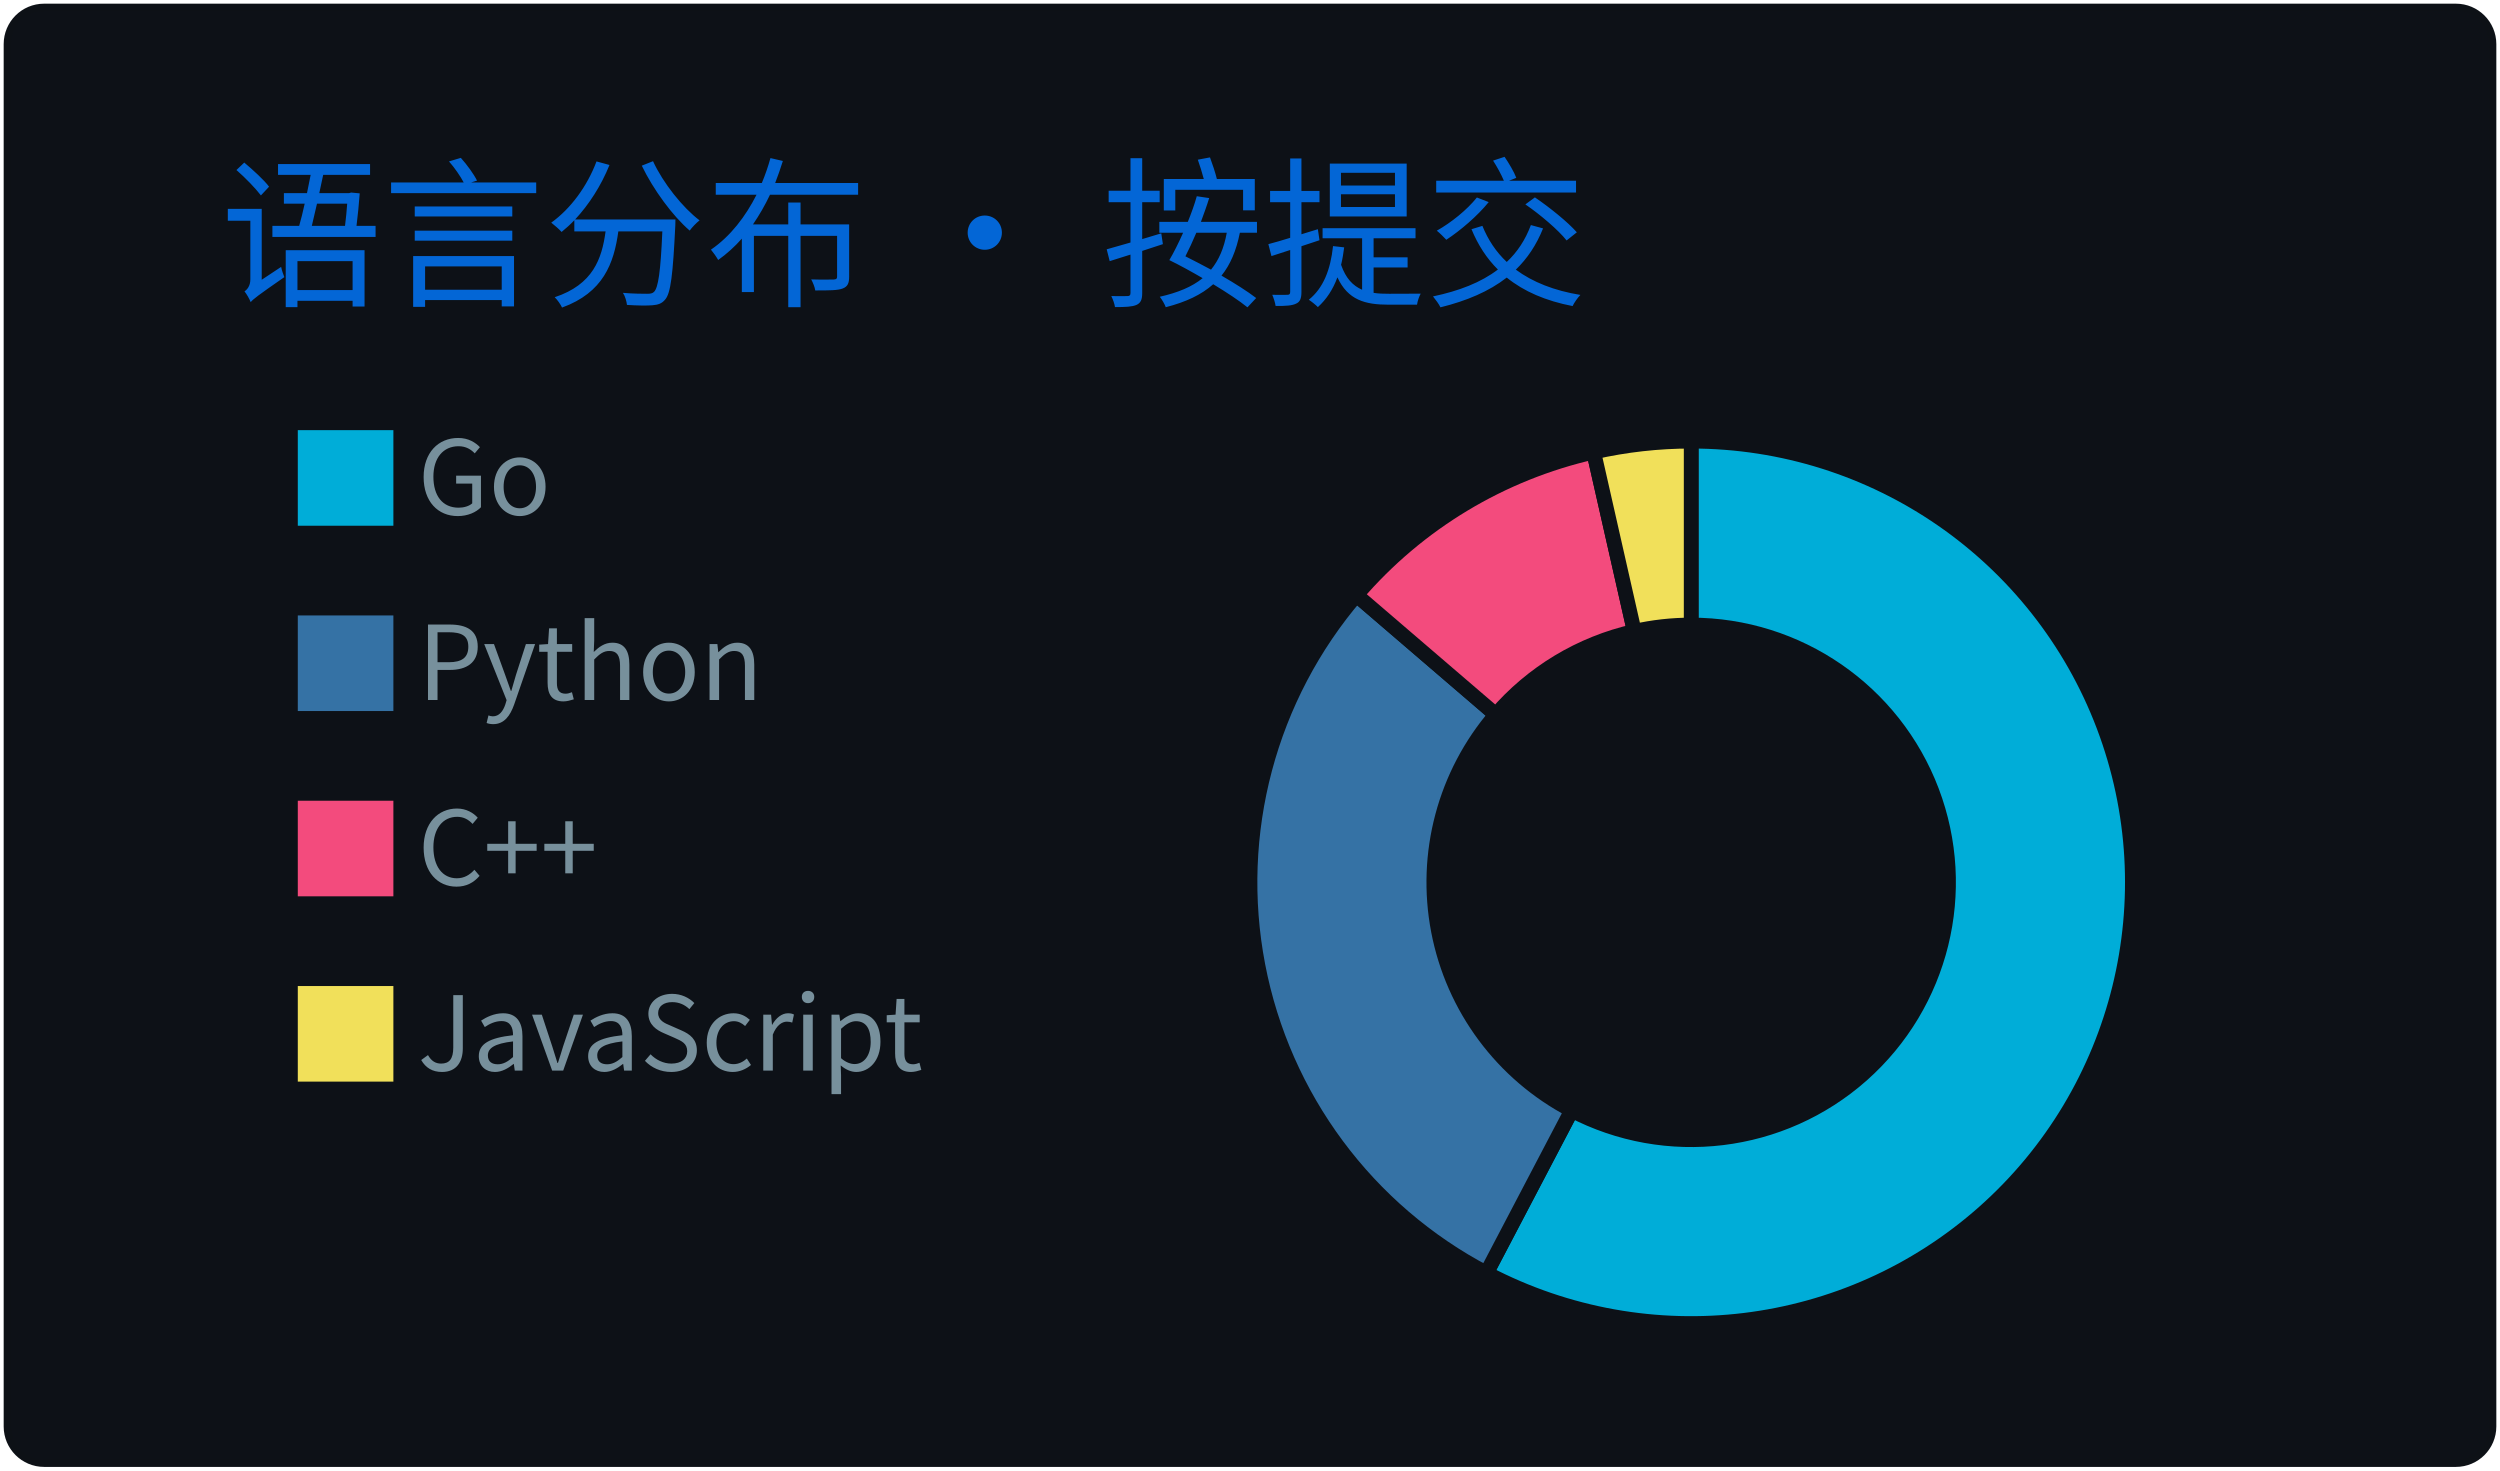
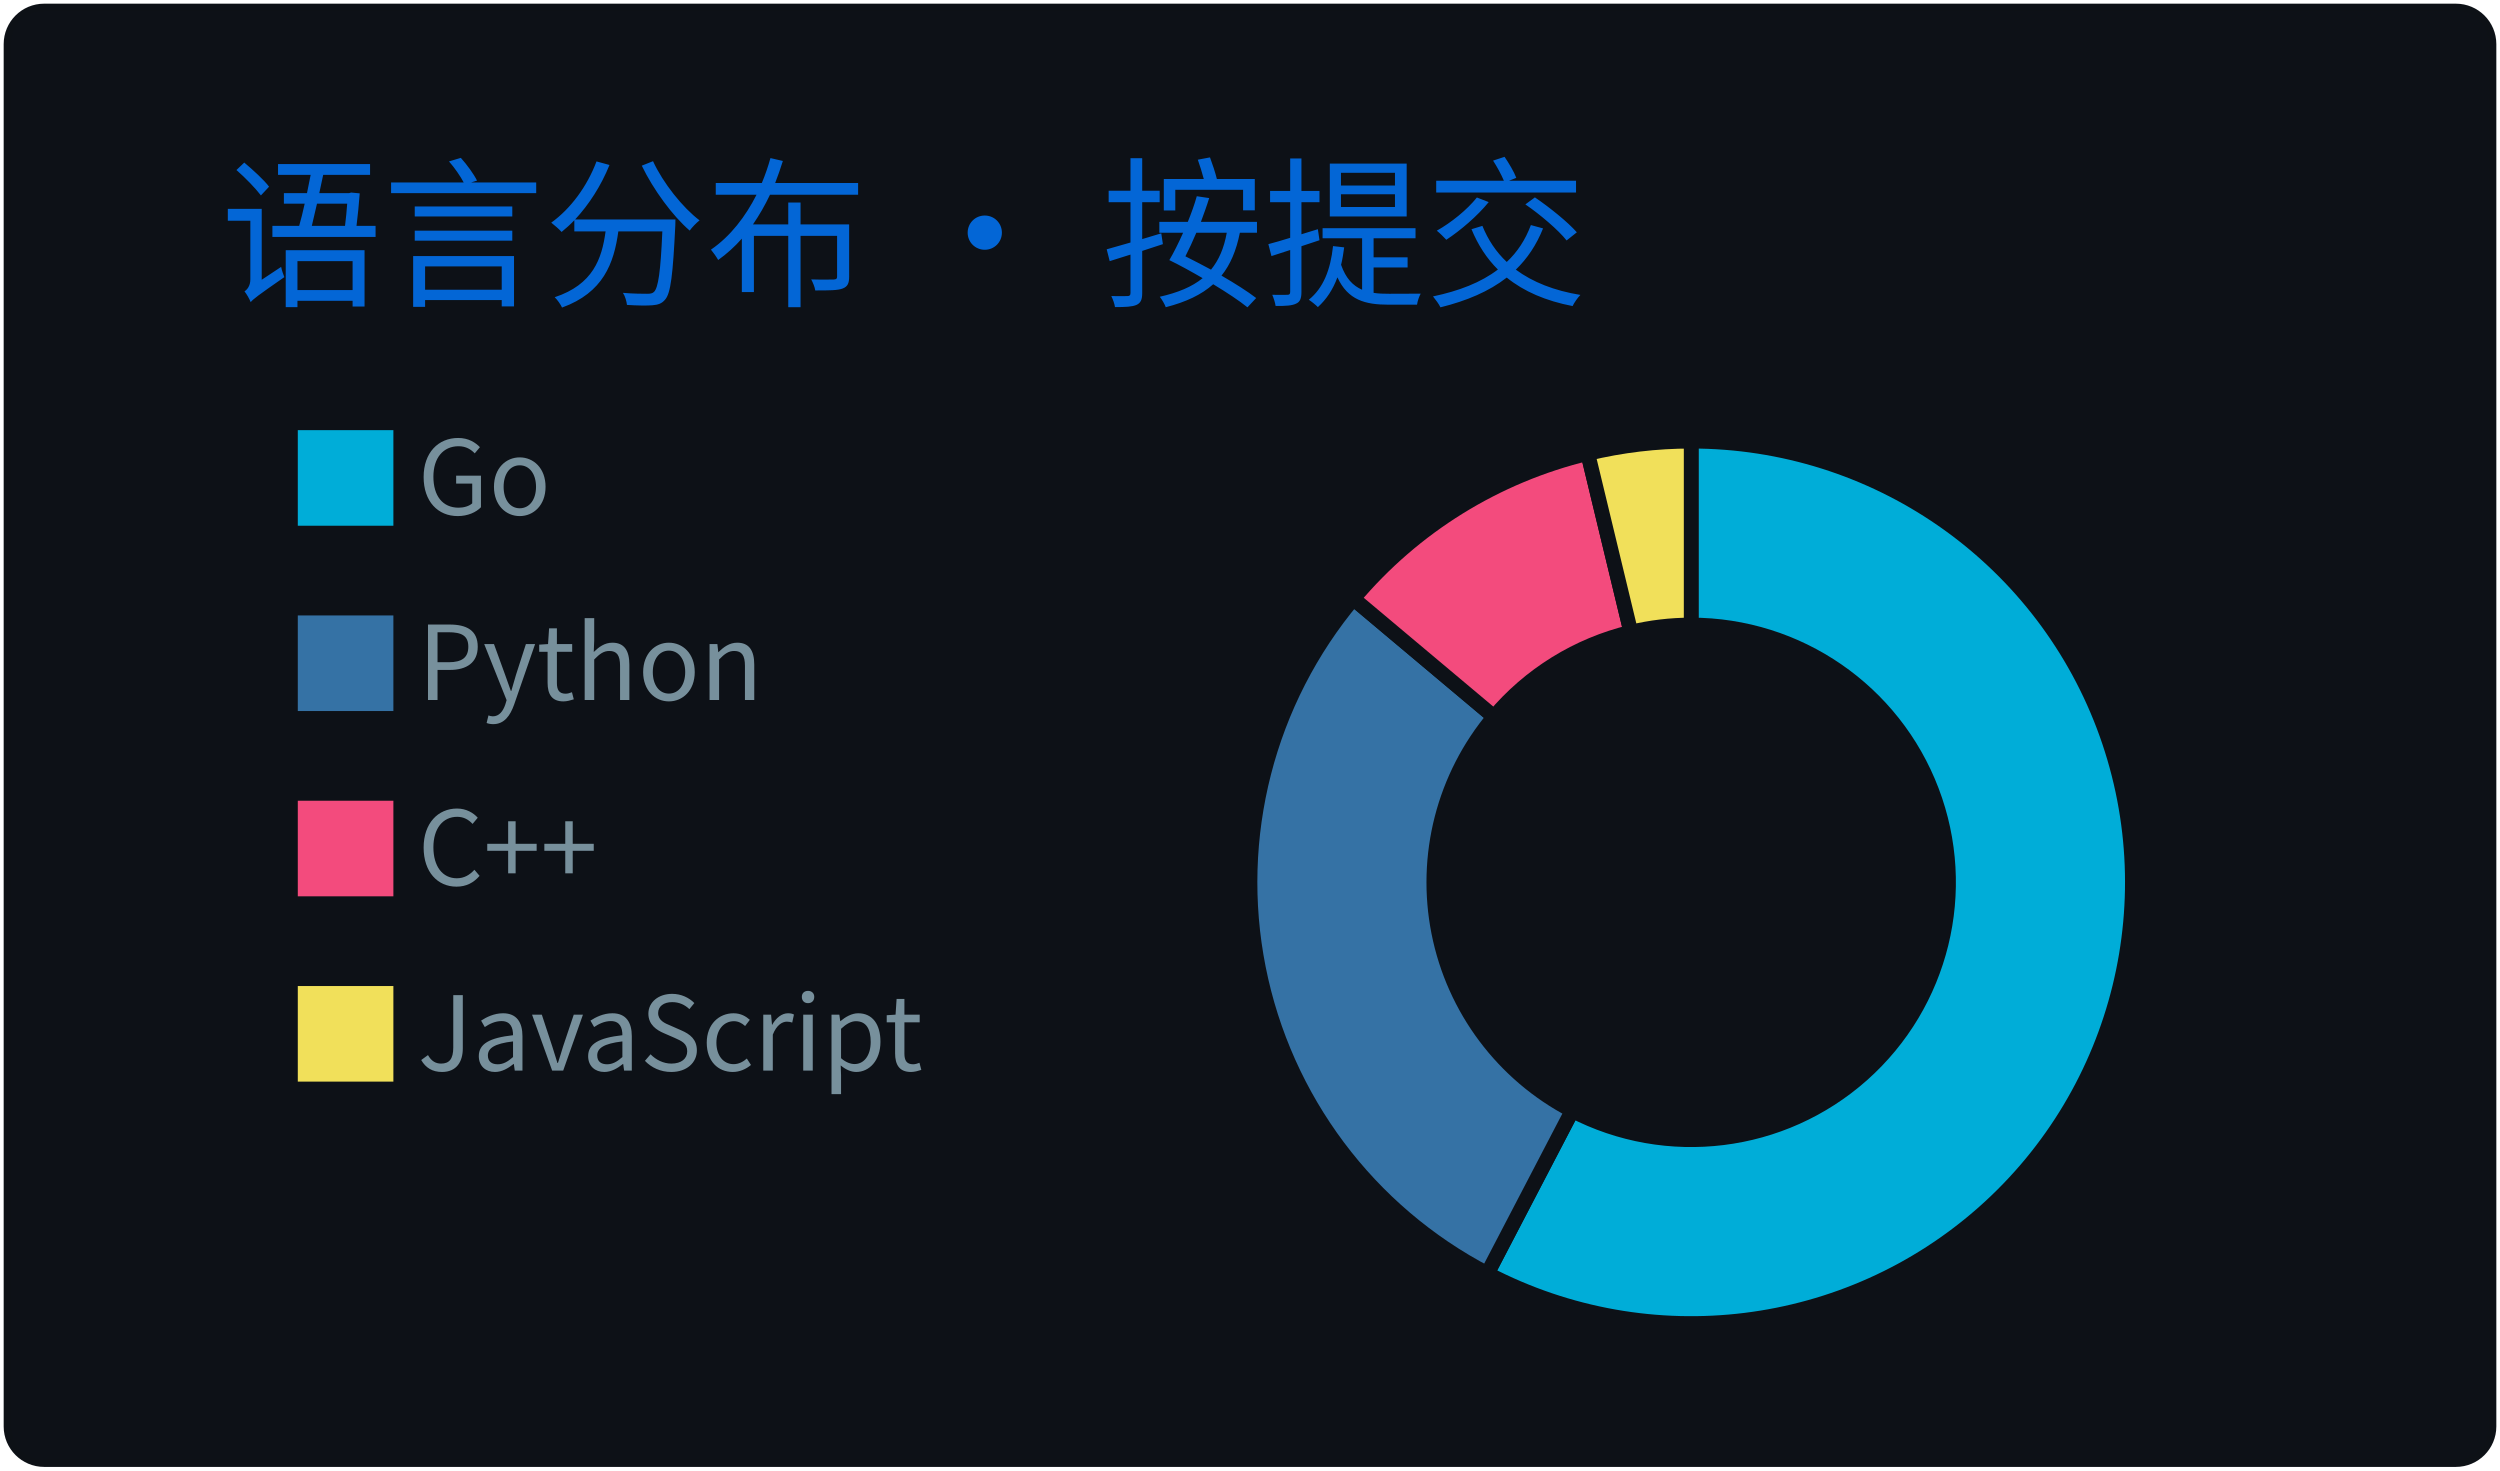
<svg xmlns="http://www.w3.org/2000/svg" width="340" height="200" viewBox="0 0 340 200">
  <style>
@keyframes gpsc-fade{from{opacity:0}to{opacity:1}}
@keyframes gpsc-rise{from{opacity:0;transform:translateY(16px)}to{opacity:1;transform:translateY(0)}}
@keyframes gpsc-grow{from{transform:scaleY(0)}to{transform:scaleY(1)}}
@keyframes gpsc-pop{from{opacity:0;transform:scale(.55)}to{opacity:1;transform:scale(1)}}
@keyframes gpsc-wipe{from{transform:translateX(calc(-1 * var(--gpsc-w,420px)))}to{transform:translateX(0)}}
@keyframes gpsc-tint{from{filter:sepia(.7) saturate(4) hue-rotate(-70deg)}to{filter:sepia(0) saturate(1) hue-rotate(0)}}
@keyframes gpsc-rgb{0%{filter:hue-rotate(0deg) saturate(1)}50%{filter:hue-rotate(180deg) saturate(1.7)}100%{filter:hue-rotate(360deg) saturate(1)}}.gpsc-item{animation:gpsc-fade 1.2s ease both calc(var(--gpsc-i,0) * 0.18s)}.arc{animation:gpsc-pop 1.2s ease both 1.35s;transform-box:fill-box;transform-origin:center}rect.bar{animation:gpsc-grow 1.5s cubic-bezier(.2,.7,.3,1) both 1.35s;transform-box:fill-box;transform-origin:center bottom}.gpsc-reveal{animation:gpsc-wipe 1.8s linear both 1.2s}@media (prefers-reduced-motion:reduce){.gpsc-root,.gpsc-root *,.gpsc-item,.gpsc-chart,rect.bar,.arc,.gpsc-reveal{animation:none!important}}</style>
  <style>* {
          font-family: 'Segoe UI', 'Microsoft YaHei', 'PingFang SC', 'Noto Sans CJK SC', Ubuntu, "Helvetica Neue", Sans-Serif
        }</style>
  <g class="gpsc-root">
    <rect x="1" y="1" rx="5" ry="5" height="99%" width="99.412%" stroke="#0d1116" stroke-width="1" fill="#0d1117" stroke-opacity="1" />
    <text x="30" y="40" class="gpsc-item" style="--gpsc-i: 0; font-size: 22px; fill: #0366d6;">语言分布 · 按提交</text>
    <g transform="translate(0,40)">
      <g transform="translate(40,0)">
        <rect y="18" width="14" height="14" class="gpsc-item" style="--gpsc-i: 0; stroke-width: 1px;" fill="#00ADD8" stroke="#0d1117" />
        <rect y="43.2" width="14" height="14" class="gpsc-item" style="--gpsc-i: 1; stroke-width: 1px;" fill="#3572A5" stroke="#0d1117" />
        <rect y="68.4" width="14" height="14" class="gpsc-item" style="--gpsc-i: 2; stroke-width: 1px;" fill="#f34b7d" stroke="#0d1117" />
        <rect y="93.6" width="14" height="14" class="gpsc-item" style="--gpsc-i: 3; stroke-width: 1px;" fill="#f1e05a" stroke="#0d1117" />
        <text x="16.8" y="30" class="gpsc-item" style="--gpsc-i: 0; fill: #77909c; font-size: 14px;">Go</text>
        <text x="16.8" y="55.2" class="gpsc-item" style="--gpsc-i: 1; fill: #77909c; font-size: 14px;">Python</text>
        <text x="16.8" y="80.4" class="gpsc-item" style="--gpsc-i: 2; fill: #77909c; font-size: 14px;">C++</text>
        <text x="16.8" y="105.6" class="gpsc-item" style="--gpsc-i: 3; fill: #77909c; font-size: 14px;">JavaScript</text>
      </g>
      <g transform="translate( 230, 80 )">
        <g class="arc" style="--gpsc-i: 0;">
-           <path d="M3.67394039744206e-15,-60A60,60,0,1,1,-27.853,53.143L-16.248,31A35,35,0,1,0,2.1431318985078682e-15,-35Z" style="fill: #00ADD8; stroke-width: 2px;" stroke="#0d1117" />
+           <path d="M3.67394039744206e-15,-60A60,60,0,1,1,-27.732,53.206L-16.177,31.037A35,35,0,1,0,2.1431318985078682e-15,-35Z" style="fill: #00ADD8; stroke-width: 2px;" stroke="#0d1117" />
        </g>
        <g class="arc" style="--gpsc-i: 1;">
-           <path d="M-27.853,53.143A60,60,0,0,1,-45.53,-39.077L-26.559,-22.795A35,35,0,0,0,-16.248,31Z" style="fill: #3572A5; stroke-width: 2px;" stroke="#0d1117" />
+           <path d="M-27.732,53.206A60,60,0,0,1,-45.947,-38.586L-26.802,-22.509A35,35,0,0,0,-16.177,31.037Z" style="fill: #3572A5; stroke-width: 2px;" stroke="#0d1117" />
        </g>
        <g class="arc" style="--gpsc-i: 2;">
-           <path d="M-45.53,-39.077A60,60,0,0,1,-13.258,-58.517L-7.734,-34.135A35,35,0,0,0,-26.559,-22.795Z" style="fill: #f34b7d; stroke-width: 2px;" stroke="#0d1117" />
+           <path d="M-45.947,-38.586A60,60,0,0,1,-14.061,-58.329L-8.202,-34.025A35,35,0,0,0,-26.802,-22.509Z" style="fill: #f34b7d; stroke-width: 2px;" stroke="#0d1117" />
        </g>
        <g class="arc" style="--gpsc-i: 3;">
-           <path d="M-13.258,-58.517A60,60,0,0,1,-1.1021821192326178e-14,-60L-6.429395695523604e-15,-35A35,35,0,0,0,-7.734,-34.135Z" style="fill: #f1e05a; stroke-width: 2px;" stroke="#0d1117" />
+           <path d="M-14.061,-58.329A60,60,0,0,1,-1.1021821192326178e-14,-60L-6.429395695523604e-15,-35A35,35,0,0,0,-8.202,-34.025Z" style="fill: #f1e05a; stroke-width: 2px;" stroke="#0d1117" />
        </g>
      </g>
    </g>
  </g>
</svg>
